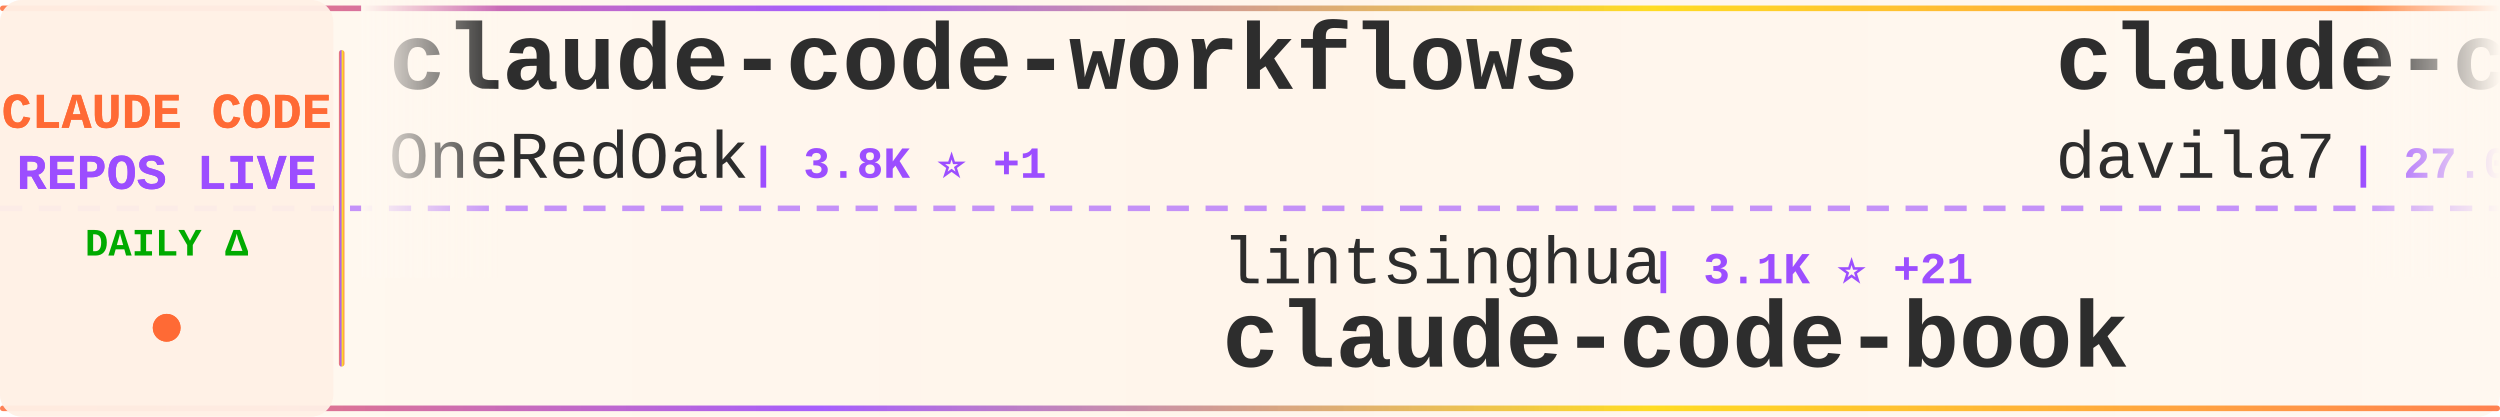
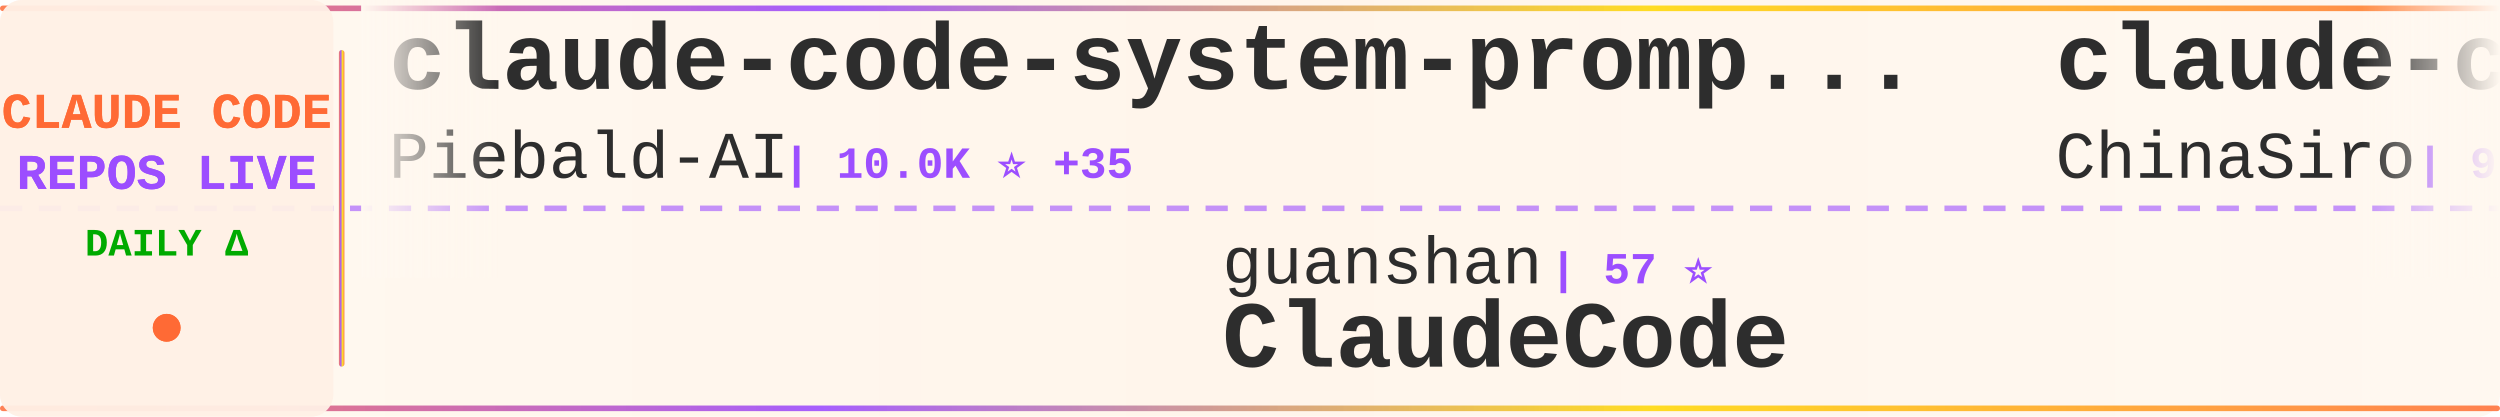
<svg xmlns="http://www.w3.org/2000/svg" width="900" height="150">
  <defs>
    <linearGradient id="tickerBg" x1="0%" y1="0%" x2="100%" y2="0%">
      <stop offset="0%" style="stop-color:#fff8f0;stop-opacity:0.98" />
      <stop offset="50%" style="stop-color:#fff5eb;stop-opacity:1" />
      <stop offset="100%" style="stop-color:#fff8f0;stop-opacity:0.98" />
    </linearGradient>
    <linearGradient id="borderGrad" x1="0%" y1="0%" x2="100%" y2="0%">
      <stop offset="0%" style="stop-color:#FF6B35;stop-opacity:0.85">
        <animate attributeName="stop-opacity" values="0.85;1;0.85" dur="2s" repeatCount="indefinite" />
      </stop>
      <stop offset="33%" style="stop-color:#9C4EFF;stop-opacity:0.9">
        <animate attributeName="stop-opacity" values="0.9;1;0.9" dur="2.2s" repeatCount="indefinite" />
      </stop>
      <stop offset="66%" style="stop-color:#FFD700;stop-opacity:0.85">
        <animate attributeName="stop-opacity" values="0.85;1;0.85" dur="1.8s" repeatCount="indefinite" />
      </stop>
      <stop offset="100%" style="stop-color:#FF6B35;stop-opacity:0.85">
        <animate attributeName="stop-opacity" values="0.85;1;0.85" dur="2s" repeatCount="indefinite" />
      </stop>
    </linearGradient>
    <filter id="textGlow">
      <feGaussianBlur stdDeviation="0.15" result="coloredBlur" />
      <feMerge>
        <feMergeNode in="coloredBlur" />
        <feMergeNode in="SourceGraphic" />
      </feMerge>
    </filter>
    <filter id="metricGlow">
      <feGaussianBlur stdDeviation="0.2" result="coloredBlur" />
      <feMerge>
        <feMergeNode in="coloredBlur" />
        <feMergeNode in="SourceGraphic" />
      </feMerge>
    </filter>
    <linearGradient id="leftFade" x1="0%" y1="0%" x2="100%" y2="0%">
      <stop offset="0%" style="stop-color:#fff8f0;stop-opacity:1" />
      <stop offset="100%" style="stop-color:#fff8f0;stop-opacity:0" />
    </linearGradient>
    <linearGradient id="rightFade" x1="0%" y1="0%" x2="100%" y2="0%">
      <stop offset="0%" style="stop-color:#fff8f0;stop-opacity:0" />
      <stop offset="100%" style="stop-color:#fff8f0;stop-opacity:1" />
    </linearGradient>
  </defs>
  <rect width="900" height="150" fill="url(#tickerBg)" rx="8" />
  <rect x="0" y="2" width="900" height="2" fill="url(#borderGrad)" rx="1" />
  <rect x="0" y="146" width="900" height="2" fill="url(#borderGrad)" rx="1" />
  <line x1="0" y1="75" x2="900" y2="75" stroke="#9C4EFF" stroke-width="2" stroke-dasharray="8 6" opacity="0.6" />
  <rect x="0" y="0" width="120" height="150" fill="#fff0e6" opacity="0.95" rx="8" />
  <text x="60" y="46" font-family="'Courier New', monospace" font-size="18" font-weight="bold" fill="#FF6B35" text-anchor="middle" filter="url(#textGlow)">
    CLAUDE CODE
  </text>
  <text x="60" y="68" font-family="'Courier New', monospace" font-size="18" font-weight="bold" fill="#9C4EFF" text-anchor="middle" filter="url(#textGlow)">
    REPOS LIVE
  </text>
  <text x="60" y="92" font-family="'Courier New', monospace" font-size="14" font-weight="bold" fill="#00aa00" text-anchor="middle">
    DAILY Δ
  </text>
  <circle cx="60" cy="118" r="5" fill="#FF6B35" filter="url(#metricGlow)">
    <animate attributeName="r" values="4;6;4" dur="1.5s" repeatCount="indefinite" />
    <animate attributeName="opacity" values="0.6;1;0.6" dur="1.5s" repeatCount="indefinite" />
  </circle>
  <rect x="122" y="18" width="2" height="114" fill="url(#borderGrad)" rx="1" />
  <clipPath id="tickerClip">
    <rect x="130" y="0" width="770" height="150" />
  </clipPath>
  <g clip-path="url(#tickerClip)">
    <g id="tickerItems">
      <animateTransform attributeName="transform" attributeType="XML" type="translate" from="0 0" to="-3000 0" dur="54s" repeatCount="indefinite" />
      <g transform="translate(0, 0)">
-         <text x="140" y="32" font-family="'Courier New', monospace" font-size="34" font-weight="bold" fill="#2d2d2d">claude-code-workflows</text>
-         <text x="140" y="64" font-family="'Courier New', monospace" font-size="24" font-weight="normal" fill="#2d2d2d" opacity="1.0">OneRedOak</text>
-         <text x="270" y="64" font-family="'Courier New', monospace" font-size="16" font-weight="bold" fill="#9C4EFF"> | 3.8K ⭐ +1</text>
+         <text x="140" y="32" font-family="'Courier New', monospace" font-size="34" font-weight="bold" fill="#2d2d2d">claude-code-system-promp...</text>
+         <text x="140" y="64" font-family="'Courier New', monospace" font-size="24" font-weight="normal" fill="#2d2d2d" opacity="1.0">Piebald-AI</text>
+         <text x="282" y="64" font-family="'Courier New', monospace" font-size="16" font-weight="bold" fill="#9C4EFF"> | 10.0K ⭐ +35</text>
      </g>
      <g transform="translate(300, 0)">
-         <text x="140" y="102" font-family="'Courier New', monospace" font-size="24" font-weight="normal" fill="#2d2d2d" opacity="1.0">lintsinghua</text>
-         <text x="294" y="102" font-family="'Courier New', monospace" font-size="16" font-weight="bold" fill="#9C4EFF"> | 3.1K ⭐ +21</text>
-         <text x="140" y="132" font-family="'Courier New', monospace" font-size="34" font-weight="bold" fill="#2d2d2d">claude-code-book</text>
+         <text x="140" y="102" font-family="'Courier New', monospace" font-size="24" font-weight="normal" fill="#2d2d2d" opacity="1.0">guanshan</text>
+         <text x="258" y="102" font-family="'Courier New', monospace" font-size="16" font-weight="bold" fill="#9C4EFF"> | 57 ⭐</text>
+         <text x="140" y="132" font-family="'Courier New', monospace" font-size="34" font-weight="bold" fill="#2d2d2d">ClaudeCode</text>
      </g>
      <g transform="translate(600, 0)">
-         <text x="140" y="32" font-family="'Courier New', monospace" font-size="34" font-weight="bold" fill="#2d2d2d">claude-code-templates</text>
-         <text x="140" y="64" font-family="'Courier New', monospace" font-size="24" font-weight="normal" fill="#2d2d2d" opacity="1.0">davila7</text>
-         <text x="246" y="64" font-family="'Courier New', monospace" font-size="16" font-weight="bold" fill="#9C4EFF"> | 27.0K ⭐ +92</text>
+         <text x="140" y="32" font-family="'Courier New', monospace" font-size="34" font-weight="bold" fill="#2d2d2d">claude-code-sourcemap</text>
+         <text x="140" y="64" font-family="'Courier New', monospace" font-size="24" font-weight="normal" fill="#2d2d2d" opacity="1.0">ChinaSiro</text>
+         <text x="270" y="64" font-family="'Courier New', monospace" font-size="16" font-weight="bold" fill="#9C4EFF"> | 9.1K ⭐ +19</text>
      </g>
      <g transform="translate(900, 0)">
-         <text x="140" y="102" font-family="'Courier New', monospace" font-size="24" font-weight="normal" fill="#2d2d2d" opacity="1.0">ykdojo</text>
-         <text x="234" y="102" font-family="'Courier New', monospace" font-size="16" font-weight="bold" fill="#9C4EFF"> | 8.1K ⭐ +24</text>
-         <text x="140" y="132" font-family="'Courier New', monospace" font-size="34" font-weight="bold" fill="#2d2d2d">claude-code-tips</text>
+         <text x="140" y="102" font-family="'Courier New', monospace" font-size="24" font-weight="normal" fill="#2d2d2d" opacity="1.0">musistudio</text>
+         <text x="282" y="102" font-family="'Courier New', monospace" font-size="16" font-weight="bold" fill="#9C4EFF"> | 33.6K ⭐ +63</text>
+         <text x="140" y="132" font-family="'Courier New', monospace" font-size="34" font-weight="bold" fill="#2d2d2d">claude-code-router</text>
      </g>
      <g transform="translate(1200, 0)">
-         <text x="140" y="32" font-family="'Courier New', monospace" font-size="34" font-weight="bold" fill="#2d2d2d">claude-code-showcase</text>
-         <text x="140" y="64" font-family="'Courier New', monospace" font-size="24" font-weight="normal" fill="#2d2d2d" opacity="1.0">ChrisWiles</text>
-         <text x="282" y="64" font-family="'Courier New', monospace" font-size="16" font-weight="bold" fill="#9C4EFF"> | 5.9K ⭐ +4</text>
+         <text x="140" y="32" font-family="'Courier New', monospace" font-size="34" font-weight="bold" fill="#2d2d2d">claude-code-rev</text>
+         <text x="140" y="64" font-family="'Courier New', monospace" font-size="24" font-weight="normal" fill="#2d2d2d" opacity="1.0">oboard</text>
+         <text x="234" y="64" font-family="'Courier New', monospace" font-size="16" font-weight="bold" fill="#9C4EFF"> | 3.1K ⭐ +6</text>
      </g>
      <g transform="translate(1500, 0)">
        <text x="140" y="102" font-family="'Courier New', monospace" font-size="24" font-weight="normal" fill="#2d2d2d" opacity="1.0">qwibitai</text>
-         <text x="258" y="102" font-family="'Courier New', monospace" font-size="16" font-weight="bold" fill="#9C4EFF"> | 28.7K ⭐ +36</text>
+         <text x="258" y="102" font-family="'Courier New', monospace" font-size="16" font-weight="bold" fill="#9C4EFF"> | 28.7K ⭐ +37</text>
        <text x="140" y="132" font-family="'Courier New', monospace" font-size="34" font-weight="bold" fill="#2d2d2d">nanoclaw</text>
      </g>
      <g transform="translate(1800, 0)">
-         <text x="140" y="32" font-family="'Courier New', monospace" font-size="34" font-weight="bold" fill="#2d2d2d">my-claude-code-setup</text>
-         <text x="140" y="64" font-family="'Courier New', monospace" font-size="24" font-weight="normal" fill="#2d2d2d" opacity="1.0">centminmod</text>
-         <text x="282" y="64" font-family="'Courier New', monospace" font-size="16" font-weight="bold" fill="#9C4EFF"> | 2.3K ⭐ +5</text>
+         <text x="140" y="32" font-family="'Courier New', monospace" font-size="34" font-weight="bold" fill="#2d2d2d">Claude-code</text>
+         <text x="140" y="64" font-family="'Courier New', monospace" font-size="24" font-weight="normal" fill="#2d2d2d" opacity="1.0">zstmfhy</text>
+         <text x="246" y="64" font-family="'Courier New', monospace" font-size="16" font-weight="bold" fill="#9C4EFF"> | 190 ⭐</text>
      </g>
      <g transform="translate(2100, 0)">
-         <text x="140" y="102" font-family="'Courier New', monospace" font-size="24" font-weight="normal" fill="#2d2d2d" opacity="1.0">AprilNEA</text>
-         <text x="258" y="102" font-family="'Courier New', monospace" font-size="16" font-weight="bold" fill="#9C4EFF"> | 377 ⭐</text>
-         <text x="140" y="132" font-family="'Courier New', monospace" font-size="34" font-weight="bold" fill="#2d2d2d">claude-code-source</text>
+         <text x="140" y="102" font-family="'Courier New', monospace" font-size="24" font-weight="normal" fill="#2d2d2d" opacity="1.0">chauncygu</text>
+         <text x="270" y="102" font-family="'Courier New', monospace" font-size="16" font-weight="bold" fill="#9C4EFF"> | 2.4K ⭐ +11</text>
+         <text x="140" y="132" font-family="'Courier New', monospace" font-size="34" font-weight="bold" fill="#2d2d2d">collection-claude-code-s...</text>
      </g>
      <g transform="translate(2400, 0)">
-         <text x="140" y="32" font-family="'Courier New', monospace" font-size="34" font-weight="bold" fill="#2d2d2d">claude-code-cli</text>
-         <text x="140" y="64" font-family="'Courier New', monospace" font-size="24" font-weight="normal" fill="#2d2d2d" opacity="1.0">huangserva</text>
-         <text x="282" y="64" font-family="'Courier New', monospace" font-size="16" font-weight="bold" fill="#9C4EFF"> | 573 ⭐ +1</text>
+         <text x="140" y="32" font-family="'Courier New', monospace" font-size="34" font-weight="bold" fill="#2d2d2d">claude-task-master</text>
+         <text x="140" y="64" font-family="'Courier New', monospace" font-size="24" font-weight="normal" fill="#2d2d2d" opacity="1.0">eyaltoledano</text>
+         <text x="306" y="64" font-family="'Courier New', monospace" font-size="16" font-weight="bold" fill="#9C4EFF"> | 27.0K ⭐ +12</text>
      </g>
      <g transform="translate(2700, 0)">
-         <text x="140" y="102" font-family="'Courier New', monospace" font-size="24" font-weight="normal" fill="#2d2d2d" opacity="1.0">wshobson</text>
-         <text x="258" y="102" font-family="'Courier New', monospace" font-size="16" font-weight="bold" fill="#9C4EFF"> | 34.9K ⭐ +72</text>
-         <text x="140" y="132" font-family="'Courier New', monospace" font-size="34" font-weight="bold" fill="#2d2d2d">agents</text>
+         <text x="140" y="102" font-family="'Courier New', monospace" font-size="24" font-weight="normal" fill="#2d2d2d" opacity="1.0">shanraisshan</text>
+         <text x="306" y="102" font-family="'Courier New', monospace" font-size="16" font-weight="bold" fill="#9C4EFF"> | 51.6K ⭐ +233</text>
+         <text x="140" y="132" font-family="'Courier New', monospace" font-size="34" font-weight="bold" fill="#2d2d2d">claude-code-best-practic...</text>
      </g>
      <g transform="translate(3000, 0)">
-         <text x="140" y="32" font-family="'Courier New', monospace" font-size="34" font-weight="bold" fill="#2d2d2d">claude-code-workflows</text>
-         <text x="140" y="64" font-family="'Courier New', monospace" font-size="24" font-weight="normal" fill="#2d2d2d" opacity="1.0">OneRedOak</text>
-         <text x="270" y="64" font-family="'Courier New', monospace" font-size="16" font-weight="bold" fill="#9C4EFF"> | 3.8K ⭐ +1</text>
+         <text x="140" y="32" font-family="'Courier New', monospace" font-size="34" font-weight="bold" fill="#2d2d2d">claude-code-system-promp...</text>
+         <text x="140" y="64" font-family="'Courier New', monospace" font-size="24" font-weight="normal" fill="#2d2d2d" opacity="1.0">Piebald-AI</text>
+         <text x="282" y="64" font-family="'Courier New', monospace" font-size="16" font-weight="bold" fill="#9C4EFF"> | 10.0K ⭐ +35</text>
      </g>
      <g transform="translate(3300, 0)">
-         <text x="140" y="102" font-family="'Courier New', monospace" font-size="24" font-weight="normal" fill="#2d2d2d" opacity="1.0">lintsinghua</text>
-         <text x="294" y="102" font-family="'Courier New', monospace" font-size="16" font-weight="bold" fill="#9C4EFF"> | 3.1K ⭐ +21</text>
-         <text x="140" y="132" font-family="'Courier New', monospace" font-size="34" font-weight="bold" fill="#2d2d2d">claude-code-book</text>
+         <text x="140" y="102" font-family="'Courier New', monospace" font-size="24" font-weight="normal" fill="#2d2d2d" opacity="1.0">guanshan</text>
+         <text x="258" y="102" font-family="'Courier New', monospace" font-size="16" font-weight="bold" fill="#9C4EFF"> | 57 ⭐</text>
+         <text x="140" y="132" font-family="'Courier New', monospace" font-size="34" font-weight="bold" fill="#2d2d2d">ClaudeCode</text>
      </g>
      <g transform="translate(3600, 0)">
-         <text x="140" y="32" font-family="'Courier New', monospace" font-size="34" font-weight="bold" fill="#2d2d2d">claude-code-templates</text>
-         <text x="140" y="64" font-family="'Courier New', monospace" font-size="24" font-weight="normal" fill="#2d2d2d" opacity="1.0">davila7</text>
-         <text x="246" y="64" font-family="'Courier New', monospace" font-size="16" font-weight="bold" fill="#9C4EFF"> | 27.0K ⭐ +92</text>
+         <text x="140" y="32" font-family="'Courier New', monospace" font-size="34" font-weight="bold" fill="#2d2d2d">claude-code-sourcemap</text>
+         <text x="140" y="64" font-family="'Courier New', monospace" font-size="24" font-weight="normal" fill="#2d2d2d" opacity="1.0">ChinaSiro</text>
+         <text x="270" y="64" font-family="'Courier New', monospace" font-size="16" font-weight="bold" fill="#9C4EFF"> | 9.1K ⭐ +19</text>
      </g>
      <g transform="translate(3900, 0)">
-         <text x="140" y="102" font-family="'Courier New', monospace" font-size="24" font-weight="normal" fill="#2d2d2d" opacity="1.0">ykdojo</text>
-         <text x="234" y="102" font-family="'Courier New', monospace" font-size="16" font-weight="bold" fill="#9C4EFF"> | 8.1K ⭐ +24</text>
-         <text x="140" y="132" font-family="'Courier New', monospace" font-size="34" font-weight="bold" fill="#2d2d2d">claude-code-tips</text>
+         <text x="140" y="102" font-family="'Courier New', monospace" font-size="24" font-weight="normal" fill="#2d2d2d" opacity="1.0">musistudio</text>
+         <text x="282" y="102" font-family="'Courier New', monospace" font-size="16" font-weight="bold" fill="#9C4EFF"> | 33.6K ⭐ +63</text>
+         <text x="140" y="132" font-family="'Courier New', monospace" font-size="34" font-weight="bold" fill="#2d2d2d">claude-code-router</text>
      </g>
    </g>
  </g>
  <rect x="130" y="0" width="50" height="100" fill="url(#leftFade)" />
  <rect x="850" y="0" width="50" height="100" fill="url(#rightFade)" />
</svg>
